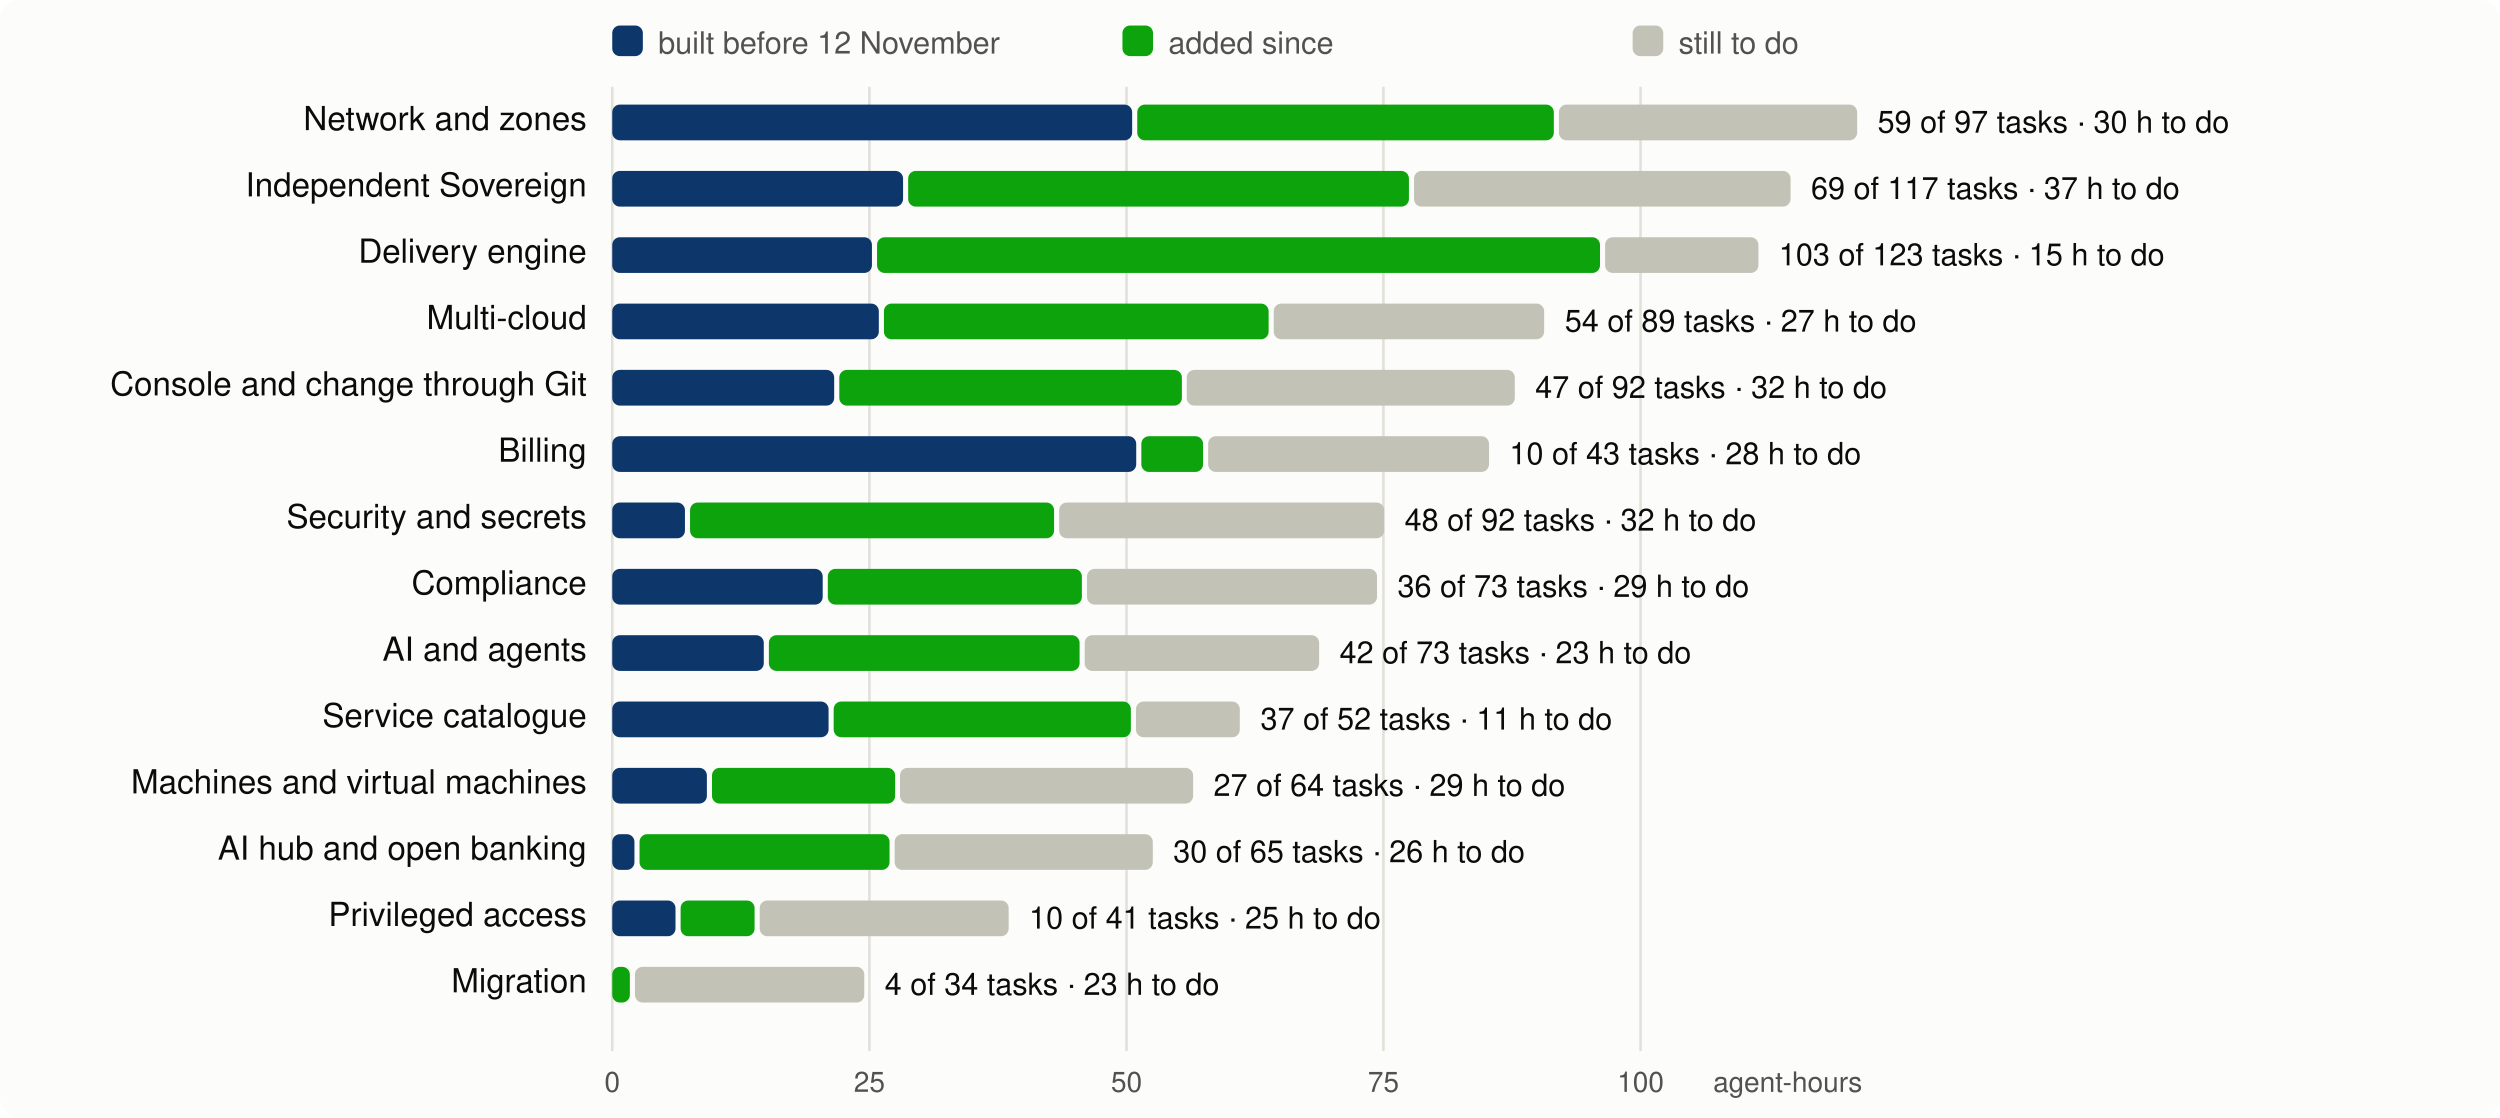
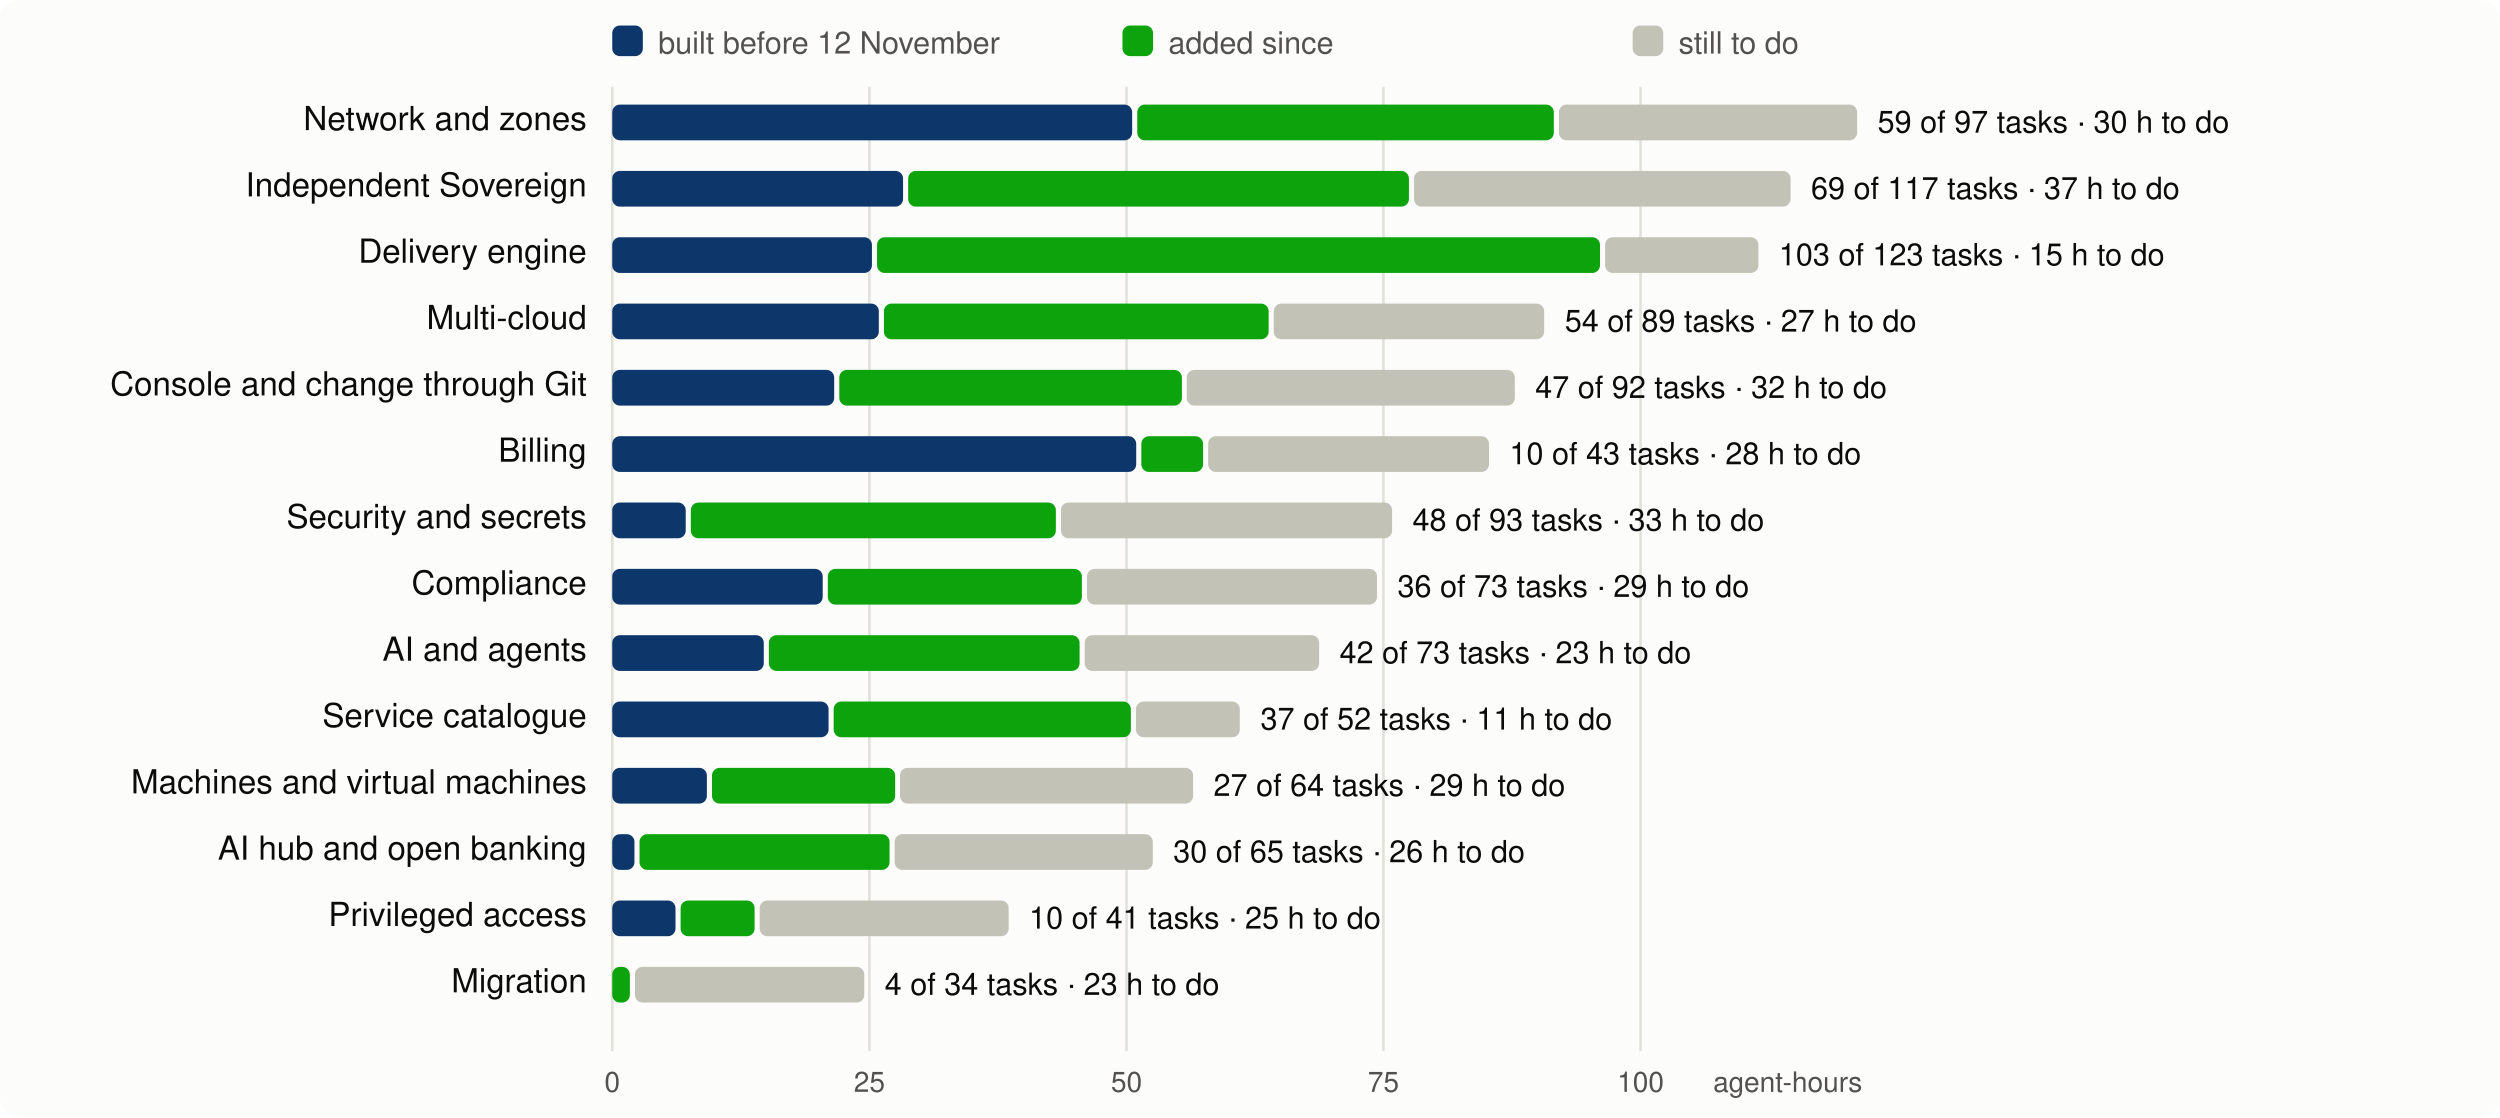
<svg xmlns="http://www.w3.org/2000/svg" viewBox="0 0 980 438" width="980" height="438" font-family="system-ui,-apple-system,Segoe UI,Helvetica,Arial,sans-serif" font-size="13">
  <rect width="980" height="438" rx="8" fill="#fcfcfb" />
  <line x1="240.0" x2="240.0" y1="34" y2="412" stroke="#e1e0d9" />
  <text x="240.0" y="428" text-anchor="middle" fill="#52514e" font-size="11">0</text>
  <line x1="340.8" x2="340.8" y1="34" y2="412" stroke="#e1e0d9" />
  <text x="340.8" y="428" text-anchor="middle" fill="#52514e" font-size="11">25</text>
  <line x1="441.6" x2="441.6" y1="34" y2="412" stroke="#e1e0d9" />
  <text x="441.6" y="428" text-anchor="middle" fill="#52514e" font-size="11">50</text>
  <line x1="542.3" x2="542.3" y1="34" y2="412" stroke="#e1e0d9" />
  <text x="542.3" y="428" text-anchor="middle" fill="#52514e" font-size="11">75</text>
  <line x1="643.1" x2="643.1" y1="34" y2="412" stroke="#e1e0d9" />
  <text x="643.1" y="428" text-anchor="middle" fill="#52514e" font-size="11">100</text>
  <text x="730" y="428" text-anchor="end" fill="#52514e" font-size="11">agent-hours</text>
  <rect x="240" y="10" width="12" height="12" rx="3" fill="#0d366b" />
  <text x="258" y="21" fill="#52514e" font-size="12">built before 12 November</text>
  <rect x="440" y="10" width="12" height="12" rx="3" fill="#0ca30c" />
  <text x="458" y="21" fill="#52514e" font-size="12">added since</text>
  <rect x="640" y="10" width="12" height="12" rx="3" fill="#c3c2b7" />
  <text x="658" y="21" fill="#52514e" font-size="12">still to do</text>
  <text x="230" y="51" text-anchor="end" fill="#0b0b0b">Network and zones</text>
  <rect x="240.0" y="41" width="203.8" height="14" rx="3" fill="#0d366b" />
  <rect x="445.8" y="41" width="163.3" height="14" rx="3" fill="#0ca30c" />
  <rect x="611.1" y="41" width="116.9" height="14" rx="3" fill="#c3c2b7" />
  <text x="736.0" y="52" fill="#0b0b0b" font-size="12">59 of 97 tasks · 30 h to do</text>
  <text x="230" y="77" text-anchor="end" fill="#0b0b0b">Independent Sovereign</text>
  <rect x="240.0" y="67" width="114.0" height="14" rx="3" fill="#0d366b" />
  <rect x="356.0" y="67" width="196.3" height="14" rx="3" fill="#0ca30c" />
  <rect x="554.3" y="67" width="147.6" height="14" rx="3" fill="#c3c2b7" />
  <text x="709.9" y="78" fill="#0b0b0b" font-size="12">69 of 117 tasks · 37 h to do</text>
  <text x="230" y="103" text-anchor="end" fill="#0b0b0b">Delivery engine</text>
  <rect x="240.0" y="93" width="101.8" height="14" rx="3" fill="#0d366b" />
  <rect x="343.8" y="93" width="283.4" height="14" rx="3" fill="#0ca30c" />
  <rect x="629.2" y="93" width="60.1" height="14" rx="3" fill="#c3c2b7" />
  <text x="697.3" y="104" fill="#0b0b0b" font-size="12">103 of 123 tasks · 15 h to do</text>
  <text x="230" y="129" text-anchor="end" fill="#0b0b0b">Multi-cloud</text>
  <rect x="240.0" y="119" width="104.5" height="14" rx="3" fill="#0d366b" />
  <rect x="346.5" y="119" width="150.8" height="14" rx="3" fill="#0ca30c" />
  <rect x="499.3" y="119" width="106.0" height="14" rx="3" fill="#c3c2b7" />
  <text x="613.4" y="130" fill="#0b0b0b" font-size="12">54 of 89 tasks · 27 h to do</text>
  <text x="230" y="155" text-anchor="end" fill="#0b0b0b">Console and change through Git</text>
  <rect x="240.0" y="145" width="87.0" height="14" rx="3" fill="#0d366b" />
  <rect x="329.0" y="145" width="134.3" height="14" rx="3" fill="#0ca30c" />
  <rect x="465.2" y="145" width="128.6" height="14" rx="3" fill="#c3c2b7" />
  <text x="601.8" y="156" fill="#0b0b0b" font-size="12">47 of 92 tasks · 32 h to do</text>
  <text x="230" y="181" text-anchor="end" fill="#0b0b0b">Billing</text>
  <rect x="240.0" y="171" width="205.4" height="14" rx="3" fill="#0d366b" />
  <rect x="447.4" y="171" width="24.2" height="14" rx="3" fill="#0ca30c" />
  <rect x="473.6" y="171" width="110.1" height="14" rx="3" fill="#c3c2b7" />
  <text x="591.7" y="182" fill="#0b0b0b" font-size="12">10 of 43 tasks · 28 h to do</text>
  <text x="230" y="207" text-anchor="end" fill="#0b0b0b">Security and secrets</text>
-   <rect x="240.0" y="197" width="28.5" height="14" rx="3" fill="#0d366b" />
-   <rect x="270.5" y="197" width="142.7" height="14" rx="3" fill="#0ca30c" />
-   <rect x="415.2" y="197" width="127.4" height="14" rx="3" fill="#c3c2b7" />
-   <text x="550.6" y="208" fill="#0b0b0b" font-size="12">48 of 92 tasks · 32 h to do</text>
+   <rect x="240.0" y="197" width="28.8" height="14" rx="3" fill="#0d366b" />
+   <rect x="270.8" y="197" width="143.1" height="14" rx="3" fill="#0ca30c" />
+   <rect x="415.9" y="197" width="129.8" height="14" rx="3" fill="#c3c2b7" />
+   <text x="553.7" y="208" fill="#0b0b0b" font-size="12">48 of 93 tasks · 33 h to do</text>
  <text x="230" y="233" text-anchor="end" fill="#0b0b0b">Compliance</text>
  <rect x="240.0" y="223" width="82.5" height="14" rx="3" fill="#0d366b" />
  <rect x="324.5" y="223" width="99.6" height="14" rx="3" fill="#0ca30c" />
  <rect x="426.1" y="223" width="113.7" height="14" rx="3" fill="#c3c2b7" />
  <text x="547.8" y="234" fill="#0b0b0b" font-size="12">36 of 73 tasks · 29 h to do</text>
  <text x="230" y="259" text-anchor="end" fill="#0b0b0b">AI and agents</text>
  <rect x="240.0" y="249" width="59.4" height="14" rx="3" fill="#0d366b" />
  <rect x="301.4" y="249" width="121.8" height="14" rx="3" fill="#0ca30c" />
  <rect x="425.2" y="249" width="91.9" height="14" rx="3" fill="#c3c2b7" />
  <text x="525.1" y="260" fill="#0b0b0b" font-size="12">42 of 73 tasks · 23 h to do</text>
  <text x="230" y="285" text-anchor="end" fill="#0b0b0b">Service catalogue</text>
  <rect x="240.0" y="275" width="84.8" height="14" rx="3" fill="#0d366b" />
  <rect x="326.8" y="275" width="116.5" height="14" rx="3" fill="#0ca30c" />
  <rect x="445.3" y="275" width="40.7" height="14" rx="3" fill="#c3c2b7" />
  <text x="494.1" y="286" fill="#0b0b0b" font-size="12">37 of 52 tasks · 11 h to do</text>
  <text x="230" y="311" text-anchor="end" fill="#0b0b0b">Machines and virtual machines</text>
  <rect x="240.0" y="301" width="37.1" height="14" rx="3" fill="#0d366b" />
  <rect x="279.1" y="301" width="71.8" height="14" rx="3" fill="#0ca30c" />
  <rect x="352.8" y="301" width="114.9" height="14" rx="3" fill="#c3c2b7" />
  <text x="475.7" y="312" fill="#0b0b0b" font-size="12">27 of 64 tasks · 29 h to do</text>
  <text x="230" y="337" text-anchor="end" fill="#0b0b0b">AI hub and open banking</text>
  <rect x="240.0" y="327" width="8.7" height="14" rx="3" fill="#0d366b" />
  <rect x="250.7" y="327" width="98.0" height="14" rx="3" fill="#0ca30c" />
  <rect x="350.7" y="327" width="101.2" height="14" rx="3" fill="#c3c2b7" />
  <text x="459.9" y="338" fill="#0b0b0b" font-size="12">30 of 65 tasks · 26 h to do</text>
  <text x="230" y="363" text-anchor="end" fill="#0b0b0b">Privileged access</text>
  <rect x="240.0" y="353" width="24.8" height="14" rx="3" fill="#0d366b" />
  <rect x="266.8" y="353" width="29.0" height="14" rx="3" fill="#0ca30c" />
  <rect x="297.8" y="353" width="97.6" height="14" rx="3" fill="#c3c2b7" />
  <text x="403.4" y="364" fill="#0b0b0b" font-size="12">10 of 41 tasks · 25 h to do</text>
  <text x="230" y="389" text-anchor="end" fill="#0b0b0b">Migration</text>
  <rect x="240.0" y="379" width="6.9" height="14" rx="3" fill="#0ca30c" />
  <rect x="248.9" y="379" width="89.9" height="14" rx="3" fill="#c3c2b7" />
  <text x="346.8" y="390" fill="#0b0b0b" font-size="12">4 of 34 tasks · 23 h to do</text>
</svg>
